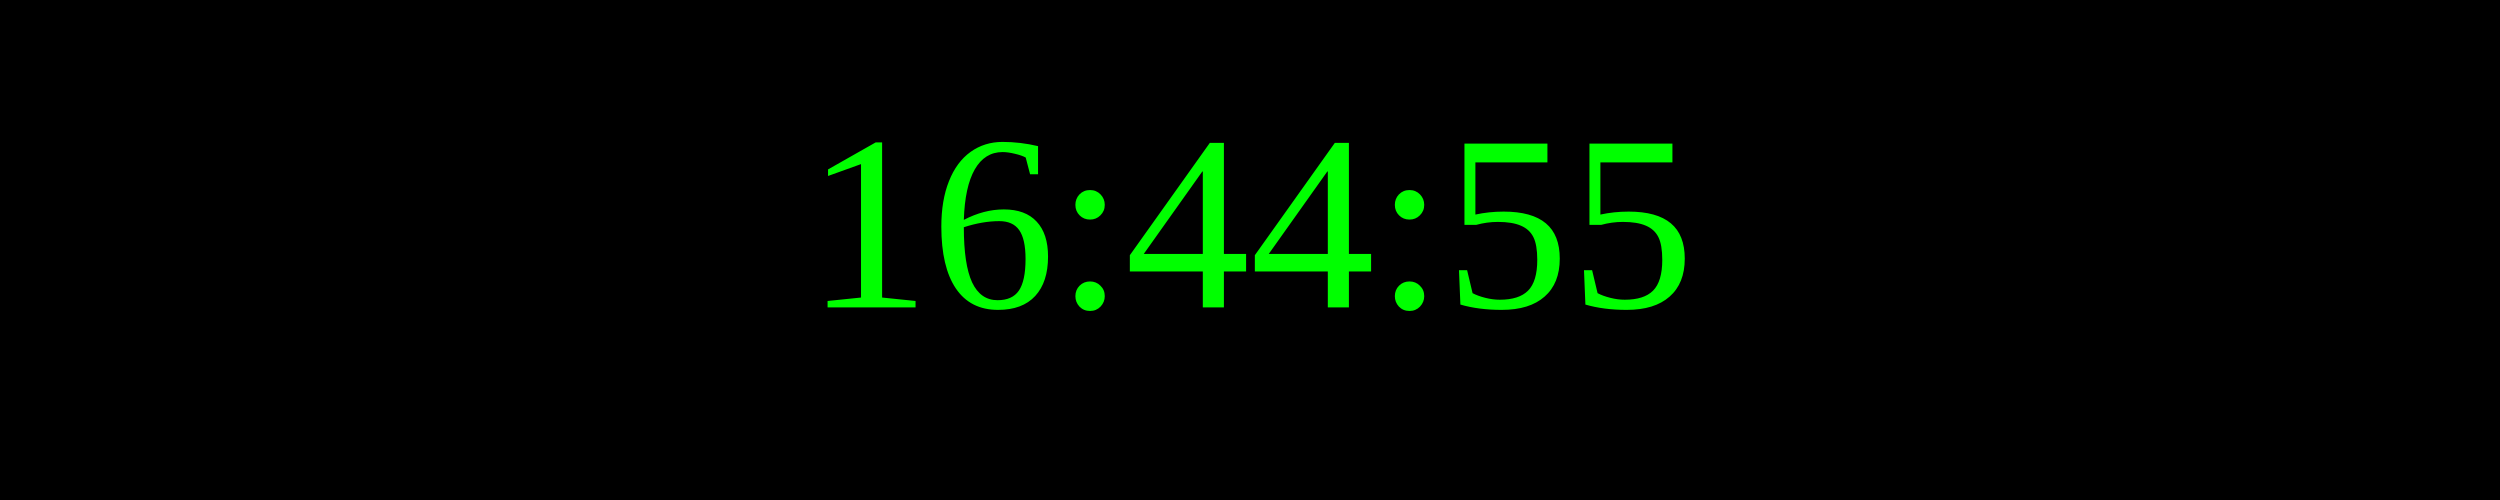
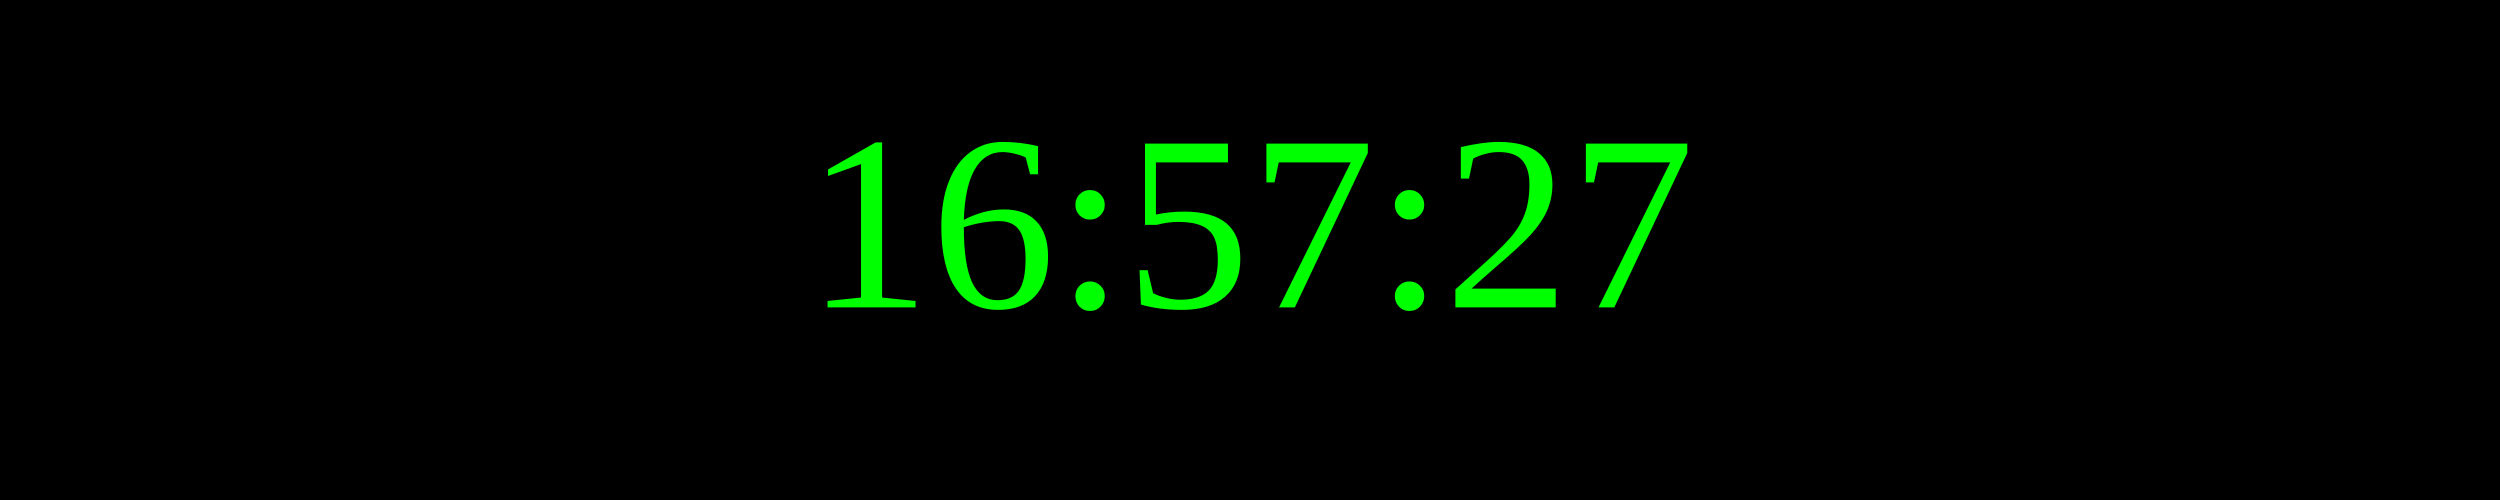
<svg xmlns="http://www.w3.org/2000/svg" width="250" height="50">
  <rect width="100%" height="100%" fill="black" />
  <text x="50%" y="50%" font-size="25" fill="lime" text-anchor="middle" dominant-baseline="middle">
- 16:44:55
+ 16:57:27
</text>
</svg>
